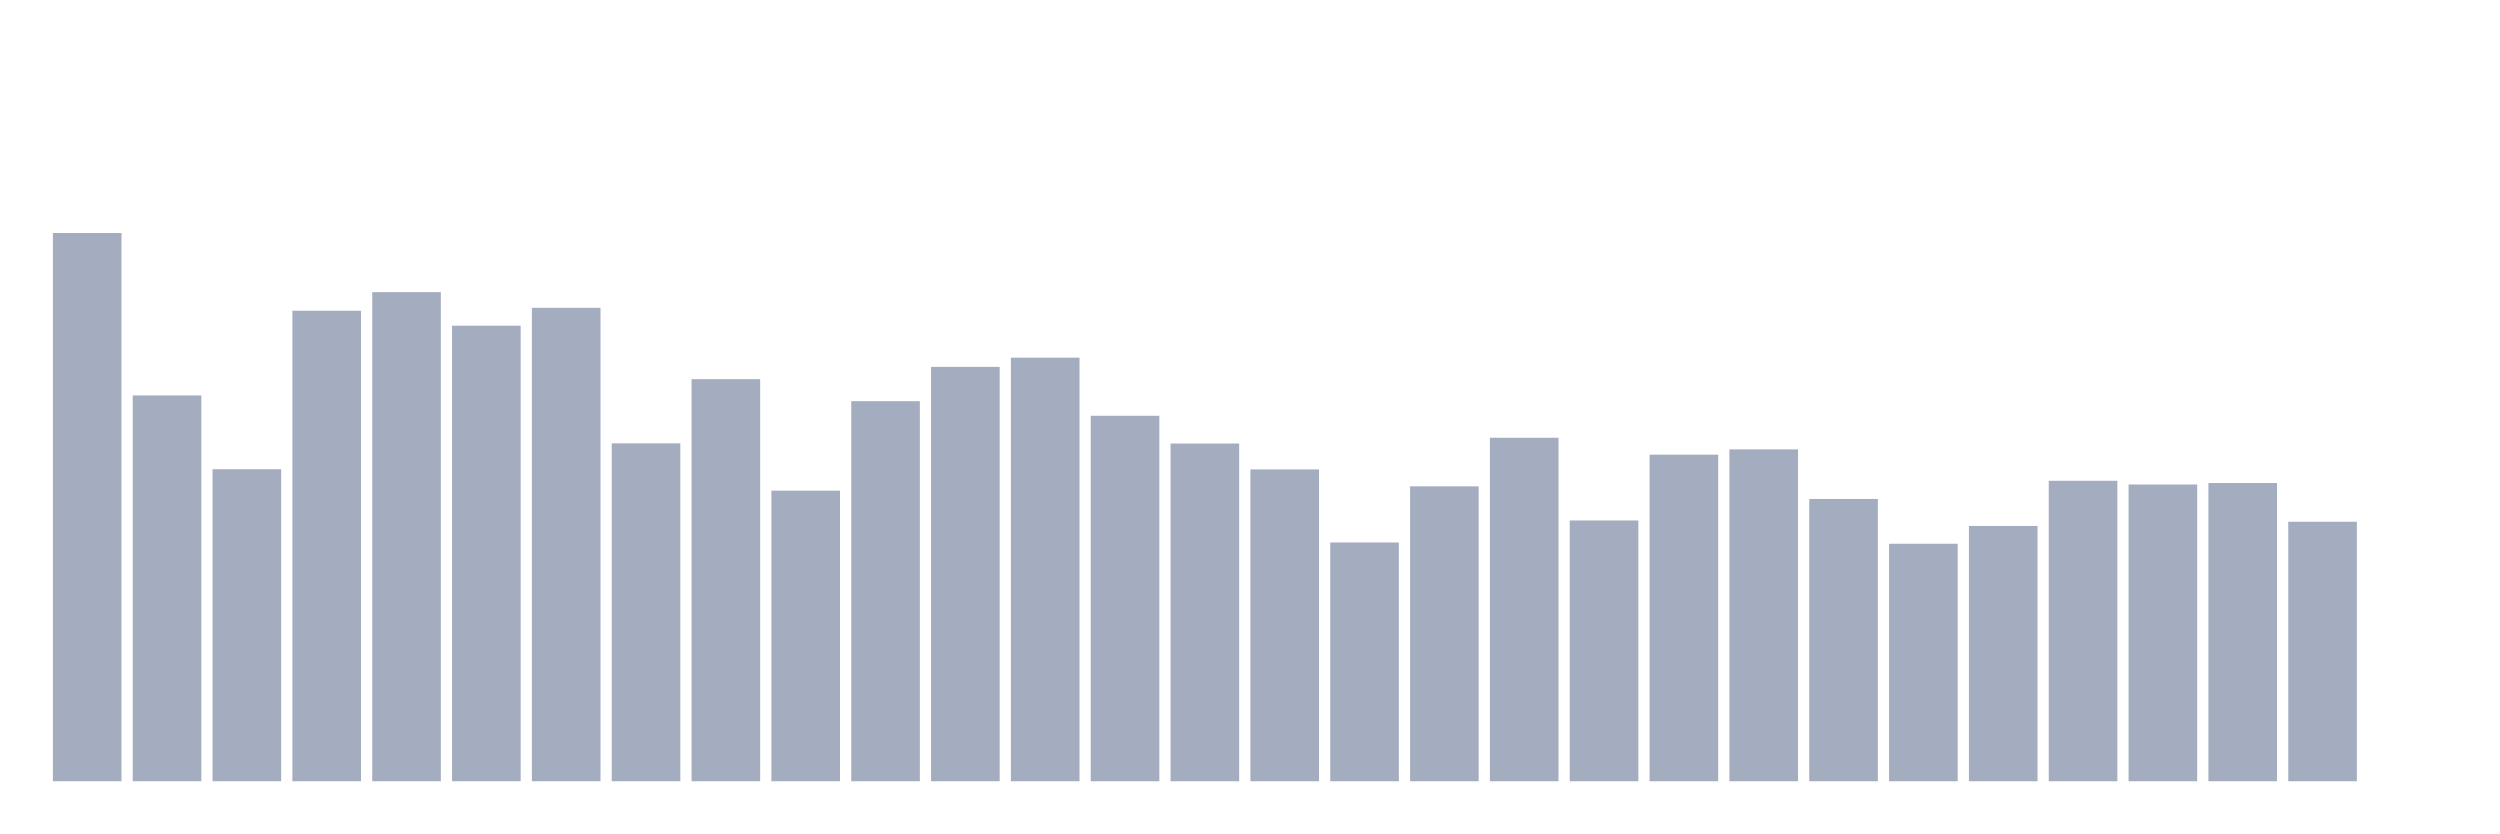
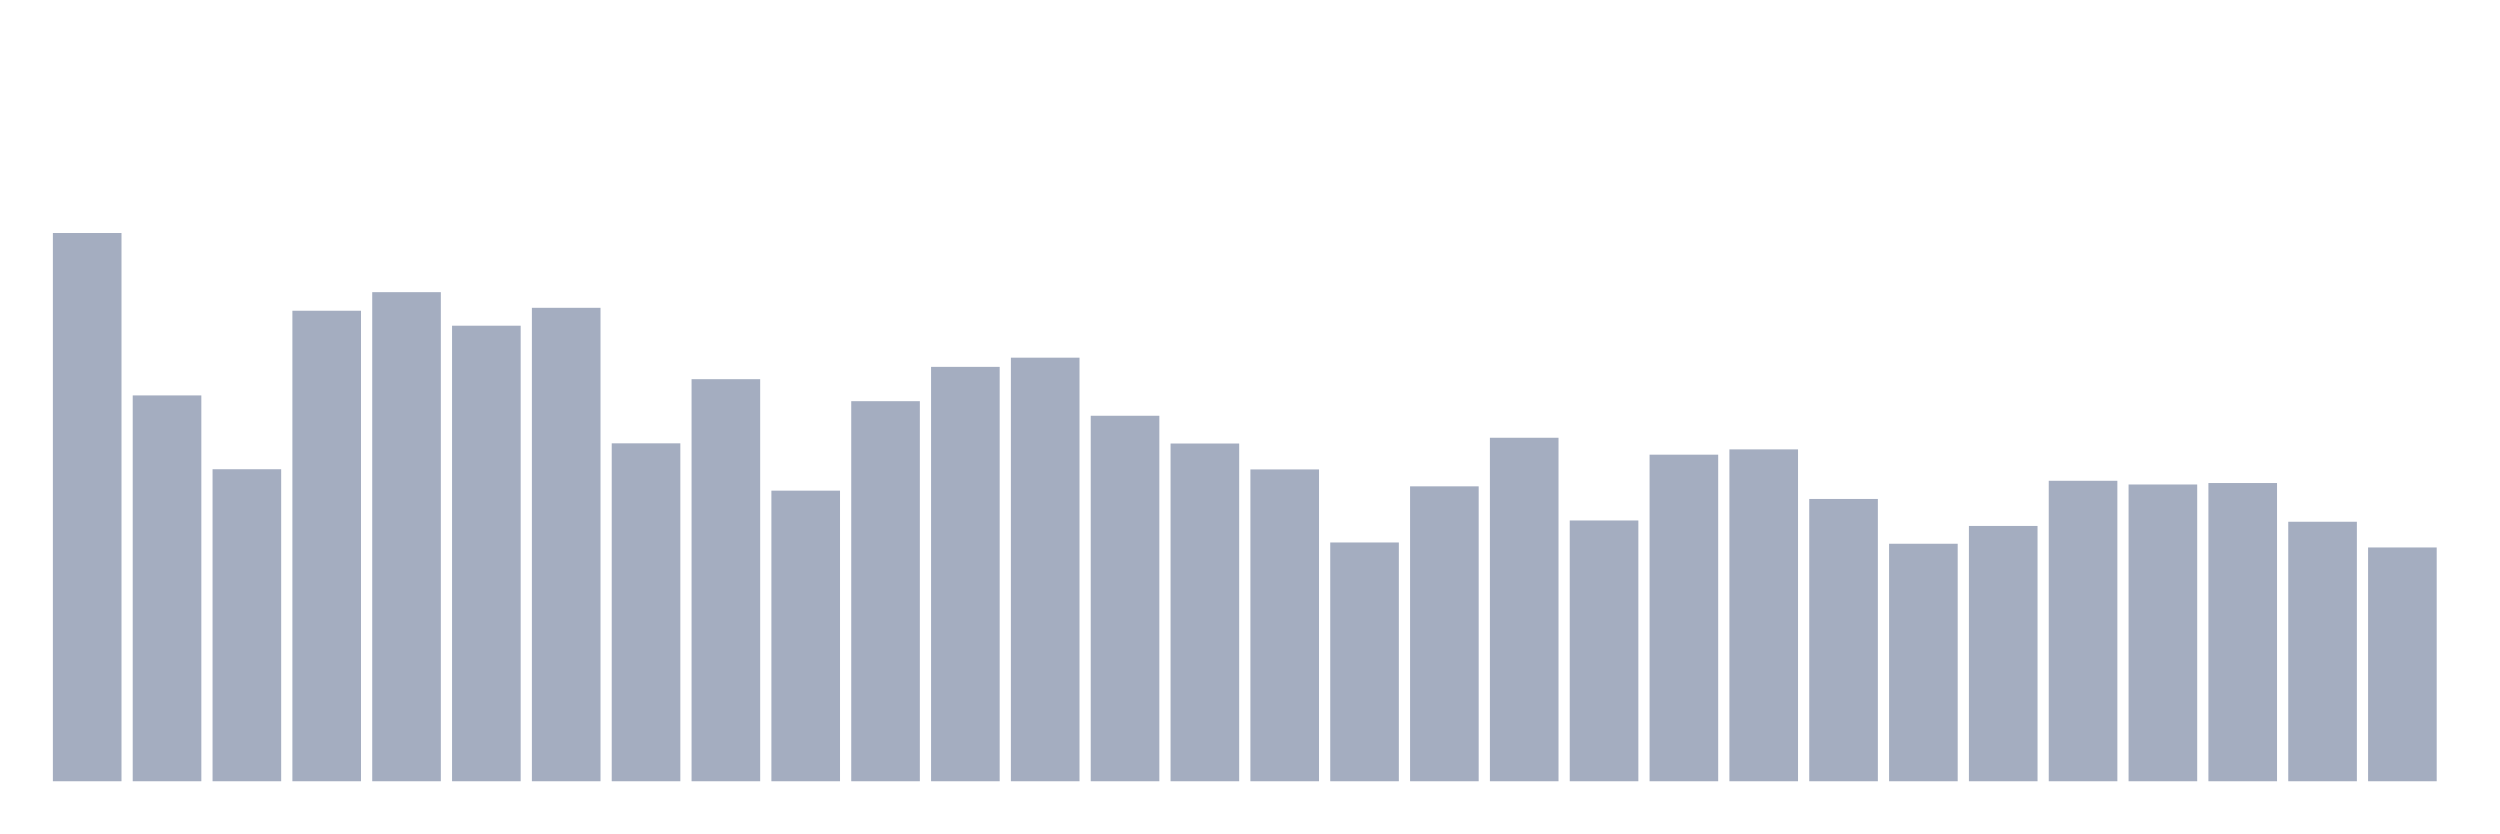
<svg xmlns="http://www.w3.org/2000/svg" viewBox="0 0 480 160">
  <g transform="translate(10,10)">
    <rect class="bar" x="0.153" width="13.175" y="34.737" height="105.263" fill="rgb(164,173,192)" />
    <rect class="bar" x="15.482" width="13.175" y="65.92" height="74.08" fill="rgb(164,173,192)" />
    <rect class="bar" x="30.81" width="13.175" y="80.094" height="59.906" fill="rgb(164,173,192)" />
    <rect class="bar" x="46.138" width="13.175" y="49.662" height="90.338" fill="rgb(164,173,192)" />
    <rect class="bar" x="61.466" width="13.175" y="46.095" height="93.905" fill="rgb(164,173,192)" />
    <rect class="bar" x="76.794" width="13.175" y="52.534" height="87.466" fill="rgb(164,173,192)" />
    <rect class="bar" x="92.123" width="13.175" y="49.099" height="90.901" fill="rgb(164,173,192)" />
    <rect class="bar" x="107.451" width="13.175" y="75.119" height="64.881" fill="rgb(164,173,192)" />
    <rect class="bar" x="122.779" width="13.175" y="62.803" height="77.197" fill="rgb(164,173,192)" />
    <rect class="bar" x="138.107" width="13.175" y="84.205" height="55.795" fill="rgb(164,173,192)" />
    <rect class="bar" x="153.436" width="13.175" y="67.027" height="72.973" fill="rgb(164,173,192)" />
    <rect class="bar" x="168.764" width="13.175" y="60.438" height="79.562" fill="rgb(164,173,192)" />
    <rect class="bar" x="184.092" width="13.175" y="58.673" height="81.327" fill="rgb(164,173,192)" />
    <rect class="bar" x="199.42" width="13.175" y="69.825" height="70.175" fill="rgb(164,173,192)" />
    <rect class="bar" x="214.748" width="13.175" y="75.156" height="64.844" fill="rgb(164,173,192)" />
    <rect class="bar" x="230.077" width="13.175" y="80.131" height="59.869" fill="rgb(164,173,192)" />
    <rect class="bar" x="245.405" width="13.175" y="94.155" height="45.845" fill="rgb(164,173,192)" />
    <rect class="bar" x="260.733" width="13.175" y="83.379" height="56.621" fill="rgb(164,173,192)" />
    <rect class="bar" x="276.061" width="13.175" y="74.049" height="65.951" fill="rgb(164,173,192)" />
    <rect class="bar" x="291.39" width="13.175" y="89.931" height="50.069" fill="rgb(164,173,192)" />
    <rect class="bar" x="306.718" width="13.175" y="77.296" height="62.704" fill="rgb(164,173,192)" />
    <rect class="bar" x="322.046" width="13.175" y="76.283" height="63.717" fill="rgb(164,173,192)" />
    <rect class="bar" x="337.374" width="13.175" y="85.801" height="54.199" fill="rgb(164,173,192)" />
    <rect class="bar" x="352.702" width="13.175" y="94.399" height="45.601" fill="rgb(164,173,192)" />
    <rect class="bar" x="368.031" width="13.175" y="90.982" height="49.018" fill="rgb(164,173,192)" />
    <rect class="bar" x="383.359" width="13.175" y="82.309" height="57.691" fill="rgb(164,173,192)" />
    <rect class="bar" x="398.687" width="13.175" y="83.022" height="56.978" fill="rgb(164,173,192)" />
    <rect class="bar" x="414.015" width="13.175" y="82.741" height="57.259" fill="rgb(164,173,192)" />
    <rect class="bar" x="429.344" width="13.175" y="90.175" height="49.825" fill="rgb(164,173,192)" />
-     <rect class="bar" x="444.672" width="13.175" y="140" height="0" fill="rgb(164,173,192)" />
+     <rect class="bar" x="444.672" width="13.175" y="95.113" height="44.887" fill="rgb(164,173,192)" />
  </g>
</svg>
